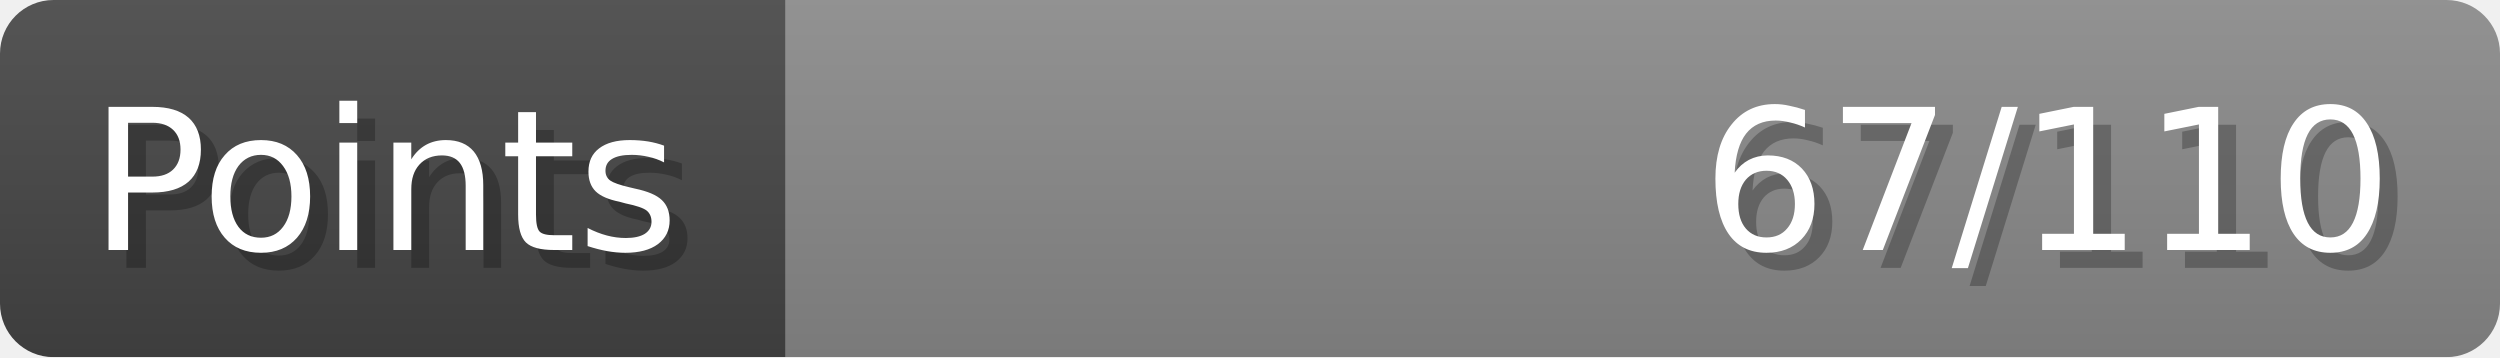
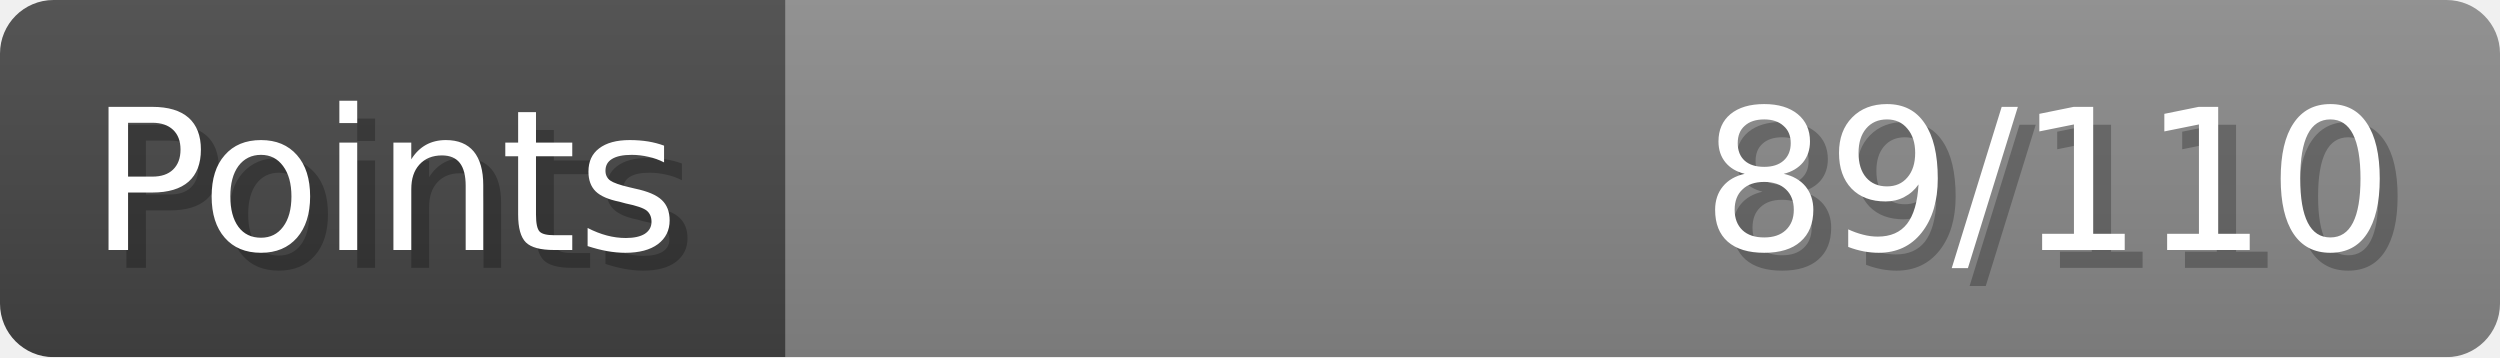
- <svg xmlns="http://www.w3.org/2000/svg" width="140px" height="20px" role="img" aria-label="Points: 67/110">
+ <svg xmlns="http://www.w3.org/2000/svg" width="140px" height="20px" role="img" aria-label="Points: 89/110">
  <linearGradient id="a" x2="0" y2="100%">
    <stop offset="0" stop-opacity=".1" stop-color="#EEE" />
    <stop offset="1" stop-opacity=".1" />
  </linearGradient>
  <mask id="m">
    <rect width="100%" height="100%" rx="3" fill="#FFF" />
  </mask>
  <g mask="url(#m)">
    <rect x="0" y="0" width="44" height="20" fill="#444" />
    <svg x="44" y="0" width="96" height="20">
      <rect width="100%" height="100%" fill="#888888" />
      <rect width="0%" height="100%" fill="#33CC11" transform="">
-         <animate attributeName="width" begin="0.5s" dur="600ms" from="0%" to="60%" repeatCount="1" fill="freeze" calcMode="spline" keyTimes="0; 1" keySplines="0.3, 0.61, 0.355, 1" />
+         <animate attributeName="width" begin="0.5s" dur="600ms" from="0%" to="80%" repeatCount="1" fill="freeze" calcMode="spline" keyTimes="0; 1" keySplines="0.3, 0.61, 0.355, 1" />
      </rect>
    </svg>
    <rect width="140" height="20" fill="url(#a)" />
  </g>
  <g aria-hidden="true" font-size="11" font-family="Verdana, DejaVu Sans, sans-serif" fill="#FFFFFF">
    <text x="6" y="15" fill="#000" opacity="0.25">Points</text>
    <text x="5" y="14">Points</text>
-     <text x="135" y="15" fill="#000" opacity="0.25" text-anchor="end">67/110</text>
-     <text x="134" y="14" text-anchor="end">67/110</text>
+     <text x="135" y="15" fill="#000" opacity="0.25" text-anchor="end">89/110</text>
+     <text x="134" y="14" text-anchor="end">89/110</text>
  </g>
</svg>
